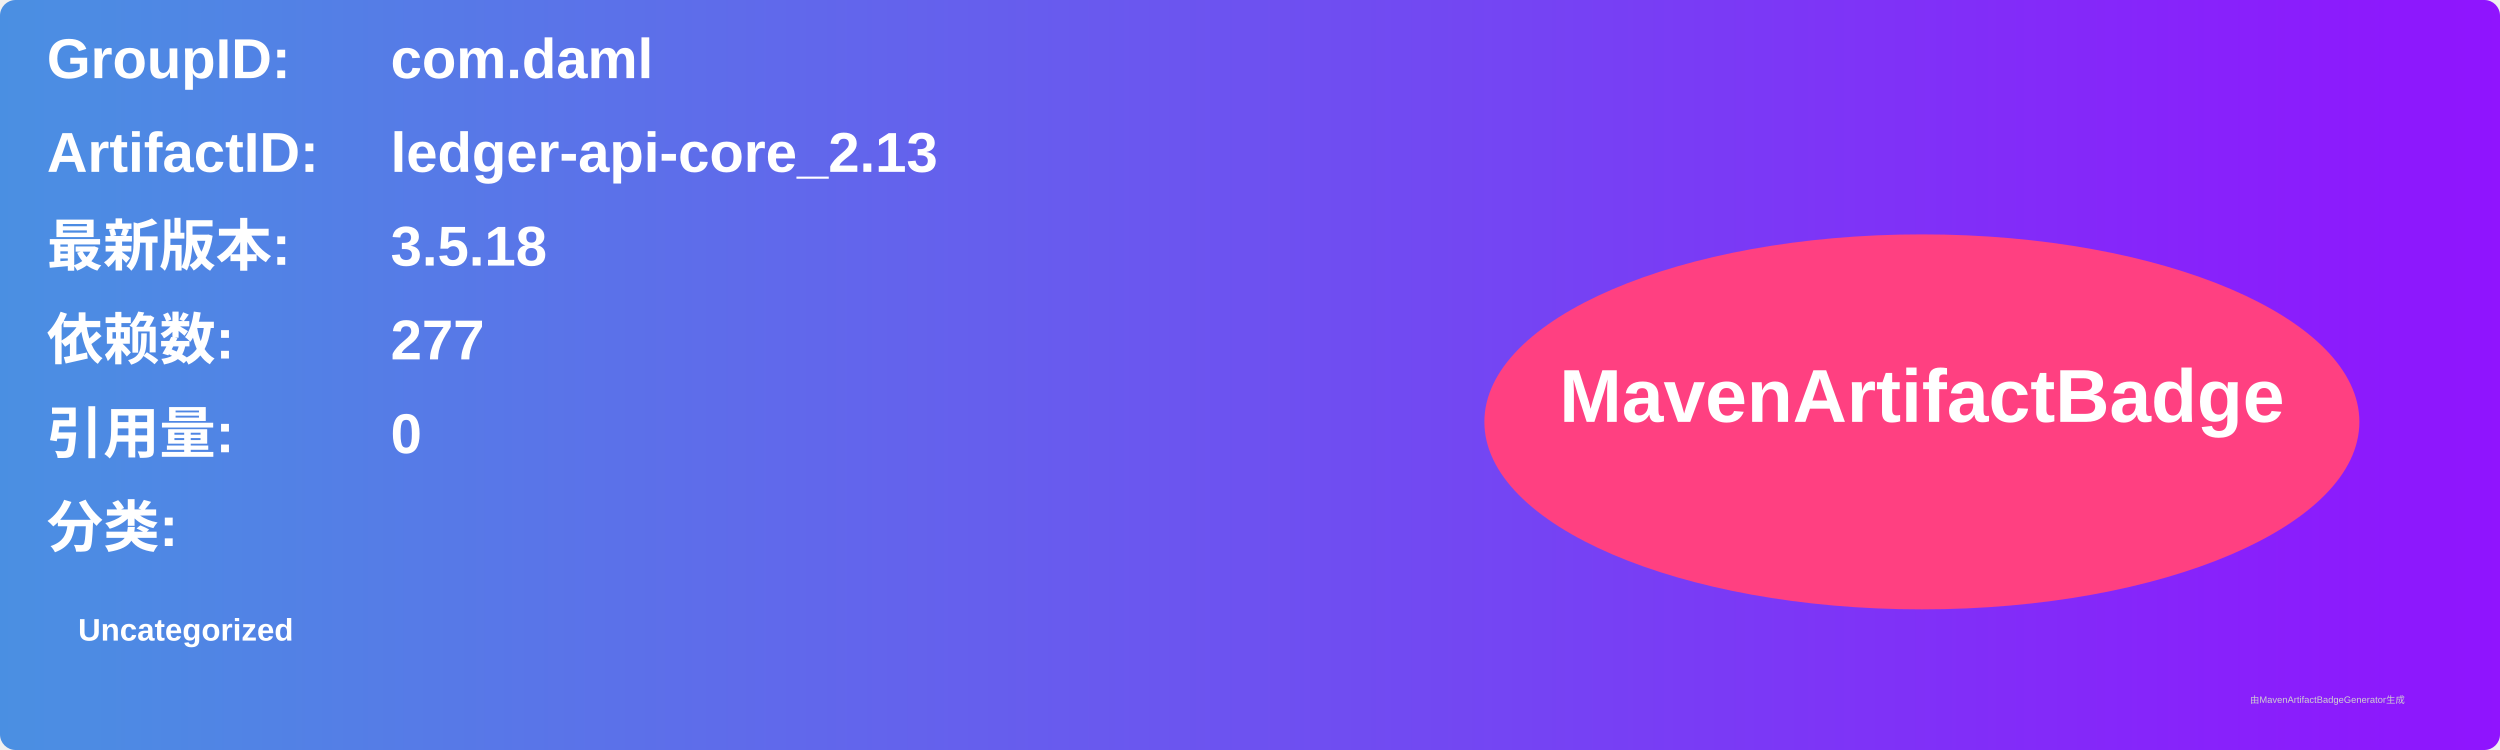
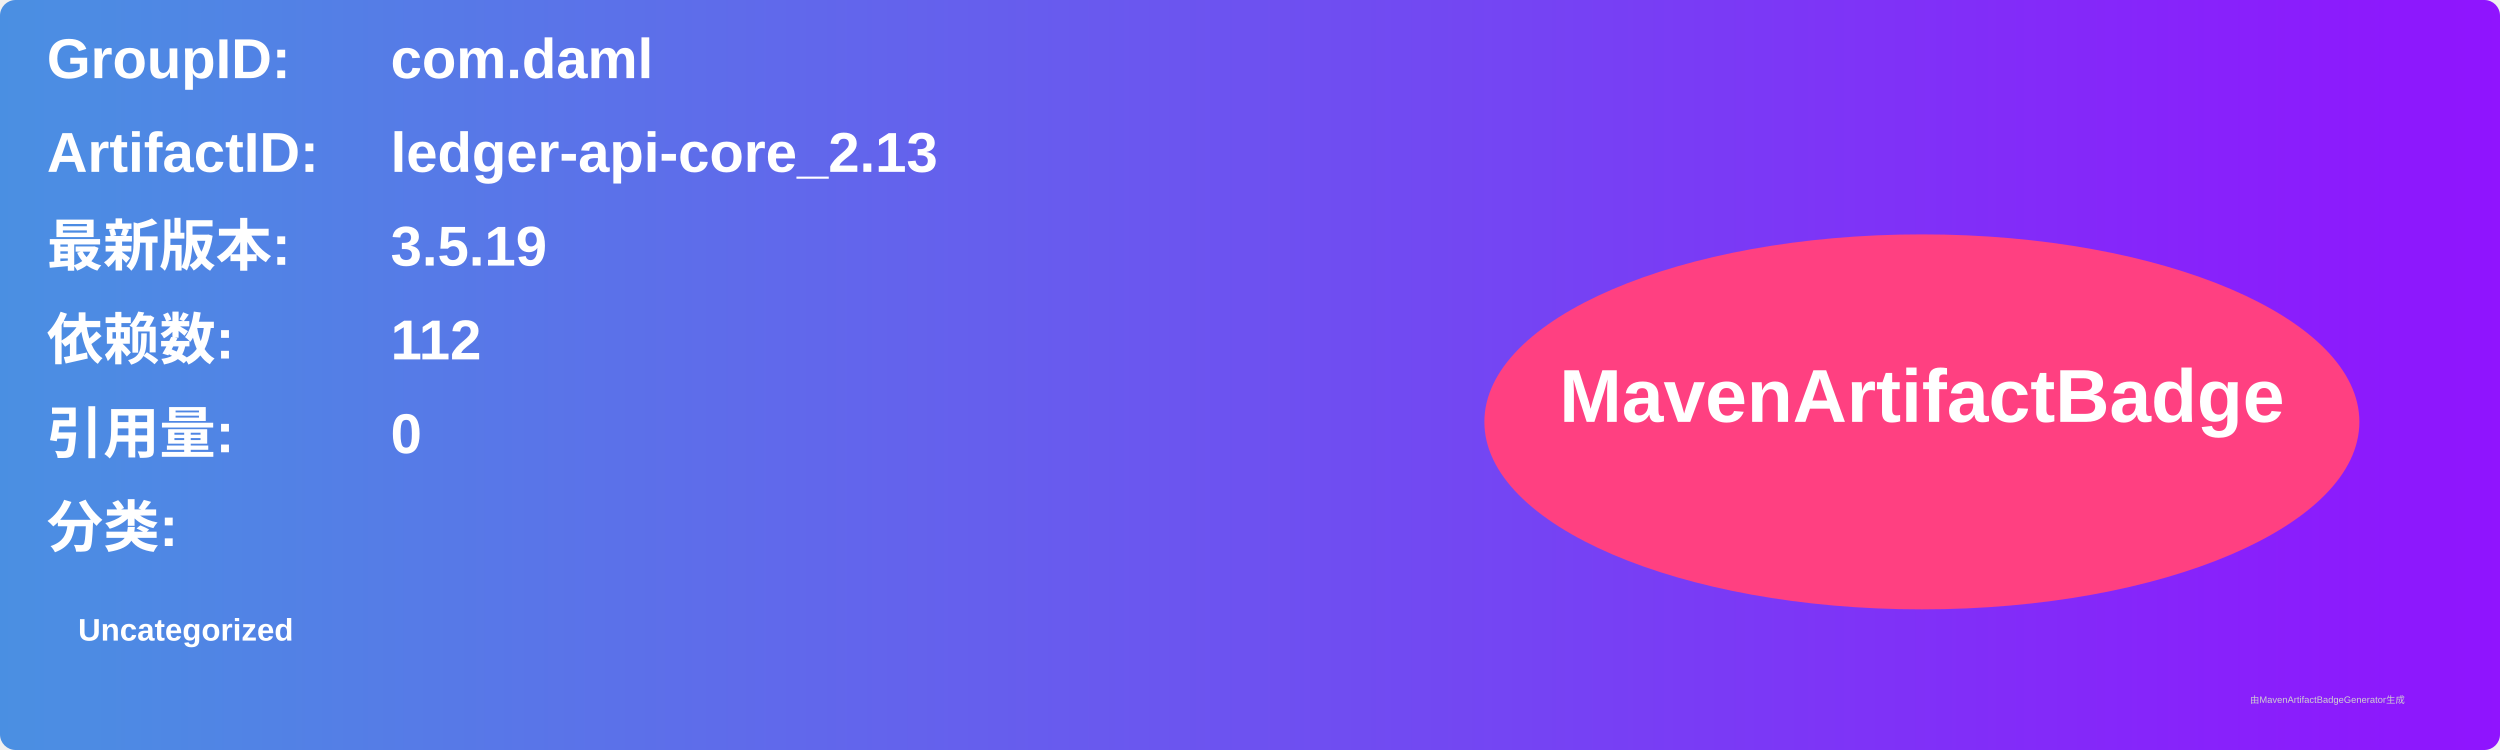
<svg xmlns="http://www.w3.org/2000/svg" width="800" height="240" viewBox="0 0 800 240">
  <linearGradient id="grad" x1="0%" y1="0%" x2="100%" y2="0%">
    <stop offset="0%" stop-color="#4a90e2" />
    <stop offset="100%" stop-color="#9013fe" />
  </linearGradient>
  <rect width="100%" height="100%" rx="5" ry="5" fill="url(#grad)" />
  <g transform="translate(15, 15)">
    <text x="0" y="10" font-family="Arial" font-size="18" fill="white" font-weight="bold" width="260">GroupID:</text>
    <text x="110" y="10" font-family="Arial" font-size="18" fill="white" font-weight="bold" width="460">com.daml</text>
    <text x="0" y="40" font-family="Arial" font-size="18" fill="white" font-weight="bold" width="260">ArtifactID:</text>
    <text x="110" y="40" font-family="Arial" font-size="18" fill="white" font-weight="bold" width="460">ledger-api-core_2.13</text>
    <text x="0" y="70" font-family="Arial" font-size="18" fill="white" font-weight="bold">最新版本:</text>
    <text x="110" y="70" font-family="Arial" font-size="18" fill="white" font-weight="bold">
-       <tspan font-weight="bold">3.5.18</tspan>
+       <tspan font-weight="bold">3.5.19</tspan>
    </text>
    <text x="0" y="100" font-family="Arial" font-size="18" fill="white" font-weight="bold">依赖数: </text>
    <text x="110" y="100" font-family="Arial" font-size="18" fill="white">
-       <tspan font-weight="bold">277</tspan>
+       <tspan font-weight="bold">112</tspan>
    </text>
    <text x="0" y="130" font-family="Arial" font-size="18" fill="white" font-weight="bold">引用量: </text>
    <text x="110" y="130" font-family="Arial" font-size="18" fill="white">
      <tspan font-weight="bold">0</tspan>
    </text>
    <text x="0" y="160" font-family="Arial" font-size="18" fill="white" font-weight="bold">分类:</text>
    <text x="10" y="190" font-family="Arial" font-size="10" fill="white">
      <tspan font-weight="bold">Uncategorized</tspan>
    </text>
    <ellipse cx="600" cy="120" rx="140" ry="60" fill="#ff4081" />
    <text x="600" y="120" text-anchor="middle" font-family="Arial" font-size="24" fill="white" font-weight="bold">MavenArtifactBadge</text>
  </g>
  <text x="720" y="225" font-family="Arial" font-size="3" fill="#d0d0d0">由MavenArtifactBadgeGenerator生成</text>
</svg>
